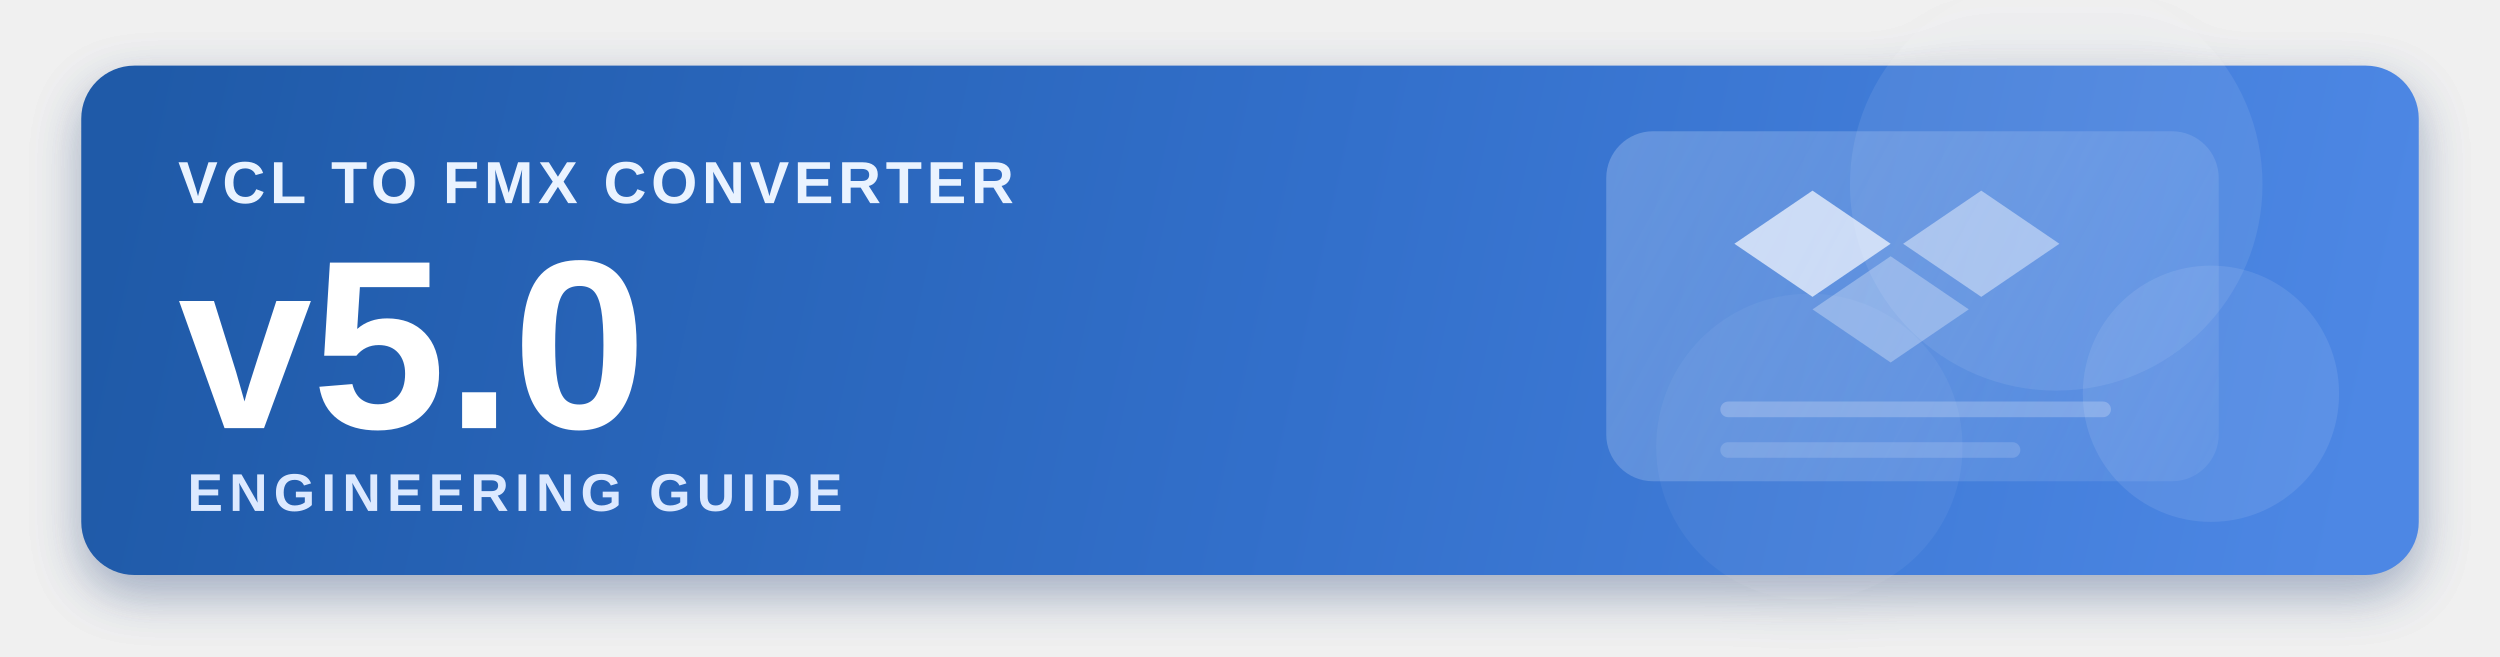
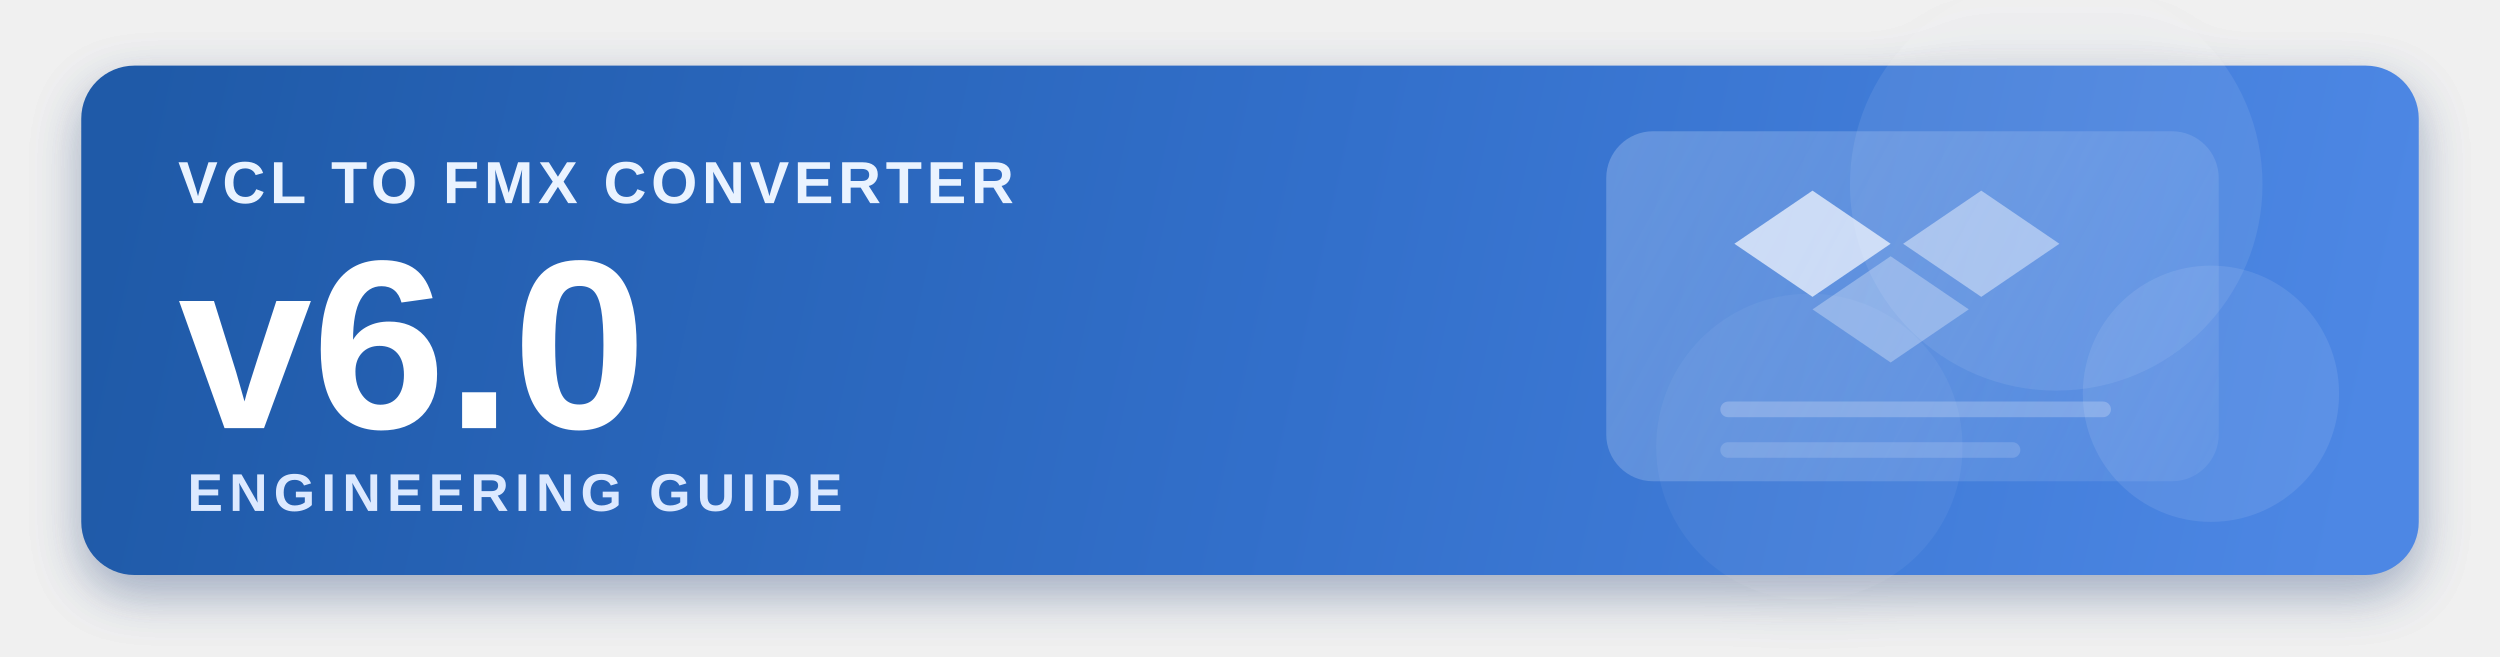
<svg xmlns="http://www.w3.org/2000/svg" width="1600" height="420" viewBox="0 0 1600 420" fill="none">
  <defs>
    <linearGradient id="bgEng" x1="90" y1="54" x2="1496" y2="360" gradientUnits="userSpaceOnUse">
      <stop offset="0" stop-color="#1F5AA8" />
      <stop offset="0.52" stop-color="#326FCA" />
      <stop offset="1" stop-color="#4D87E4" />
    </linearGradient>
    <linearGradient id="glassEng" x1="1010" y1="82" x2="1450" y2="324" gradientUnits="userSpaceOnUse">
      <stop offset="0" stop-color="#D6E5FF" stop-opacity="0.28" />
      <stop offset="1" stop-color="#FFFFFF" stop-opacity="0.05" />
    </linearGradient>
    <filter id="shadowEng" x="0" y="0" width="1600" height="420" filterUnits="userSpaceOnUse" color-interpolation-filters="sRGB">
      <feOffset dy="12" />
      <feGaussianBlur stdDeviation="16" />
      <feColorMatrix type="matrix" values="0 0 0 0 0.074 0 0 0 0 0.208 0 0 0 0 0.435 0 0 0 0.2 0" />
      <feBlend mode="normal" in2="BackgroundImageFix" result="effect1_dropShadow_1_1" />
      <feBlend mode="normal" in="SourceGraphic" in2="effect1_dropShadow_1_1" result="shape" />
    </filter>
  </defs>
  <rect width="1600" height="420" fill="transparent" />
  <g filter="url(#shadowEng)">
    <rect x="52" y="42" width="1496" height="326" rx="34" fill="url(#bgEng)" />
    <circle cx="1316" cy="118" r="132" fill="#FFFFFF" fill-opacity="0.08" />
    <circle cx="1415" cy="252" r="82" fill="#FFFFFF" fill-opacity="0.09" />
    <circle cx="1158" cy="286" r="98" fill="#FFFFFF" fill-opacity="0.05" />
    <rect x="1028" y="84" width="392" height="224" rx="30" fill="url(#glassEng)" />
    <text x="114" y="130" fill="#EAF3FF" font-family="Segoe UI, Arial, sans-serif" font-size="38" font-weight="600" letter-spacing="3">VCL TO FMX CONVERTER</text>
-     <text x="114" y="274" fill="#FFFFFF" font-family="Segoe UI, Arial, sans-serif" font-size="154" font-weight="700">v5.0</text>
+     <text x="114" y="274" fill="#FFFFFF" font-family="Segoe UI, Arial, sans-serif" font-size="154" font-weight="700">v6.0</text>
    <text x="120" y="327" fill="#DCE9FF" font-family="Segoe UI, Arial, sans-serif" font-size="34" font-weight="600" letter-spacing="4">ENGINEERING GUIDE</text>
    <path d="M1110 156L1160 122L1210 156L1160 190L1110 156Z" fill="#F5F9FF" fill-opacity="0.72" />
    <path d="M1218 156L1268 122L1318 156L1268 190L1218 156Z" fill="#F5F9FF" fill-opacity="0.46" />
    <path d="M1160 198L1210 164L1260 198L1210 232L1160 198Z" fill="#F5F9FF" fill-opacity="0.32" />
    <path d="M1106 262H1346" stroke="#F5F9FF" stroke-opacity="0.24" stroke-width="10" stroke-linecap="round" />
    <path d="M1106 288H1288" stroke="#F5F9FF" stroke-opacity="0.16" stroke-width="10" stroke-linecap="round" />
  </g>
</svg>
